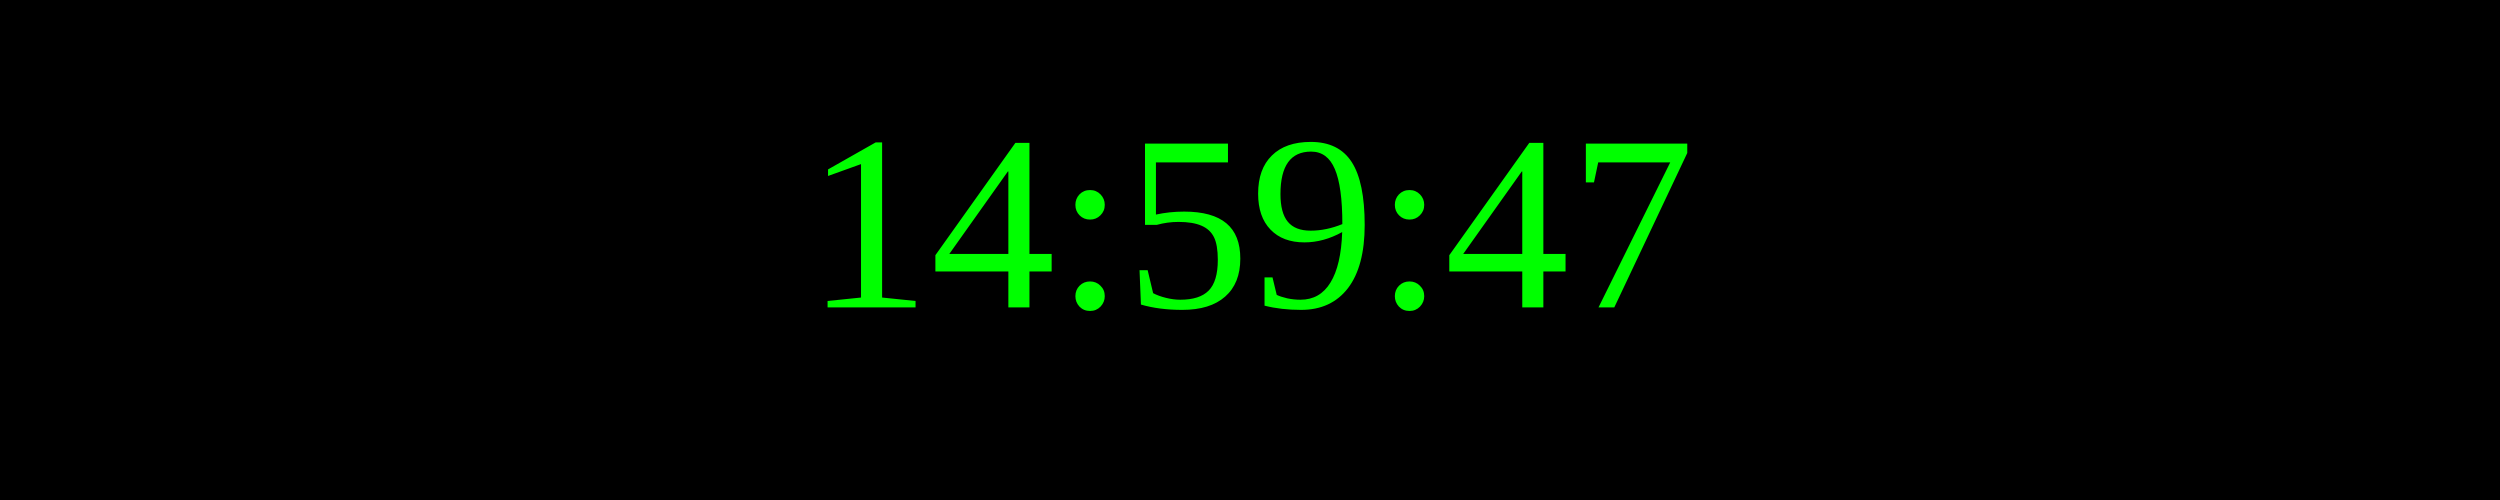
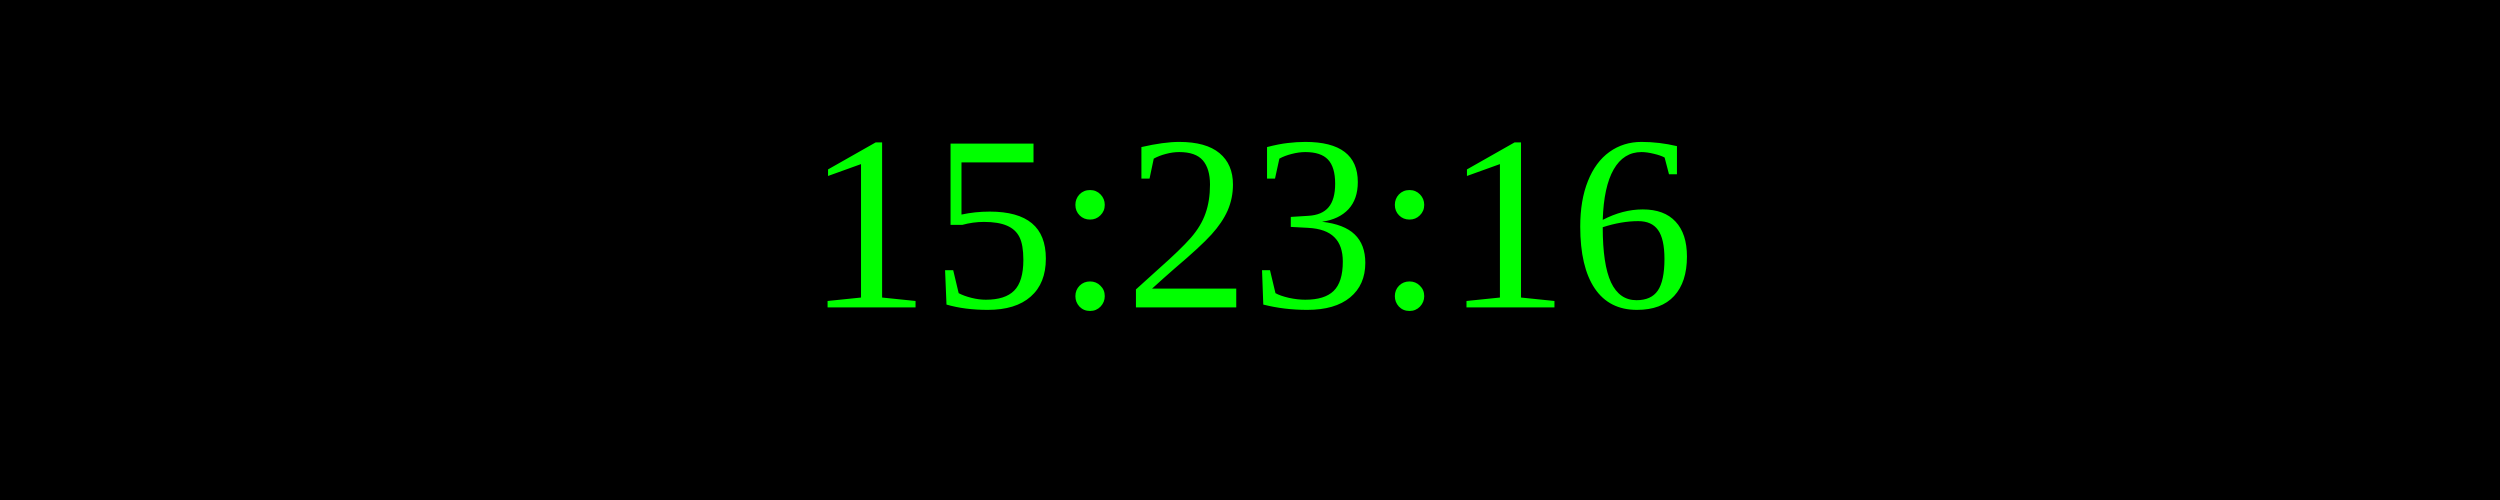
<svg xmlns="http://www.w3.org/2000/svg" width="250" height="50">
  <rect width="100%" height="100%" fill="black" />
  <text x="50%" y="50%" font-size="25" fill="lime" text-anchor="middle" dominant-baseline="middle">
- 14:59:47
+ 15:23:16
</text>
</svg>
